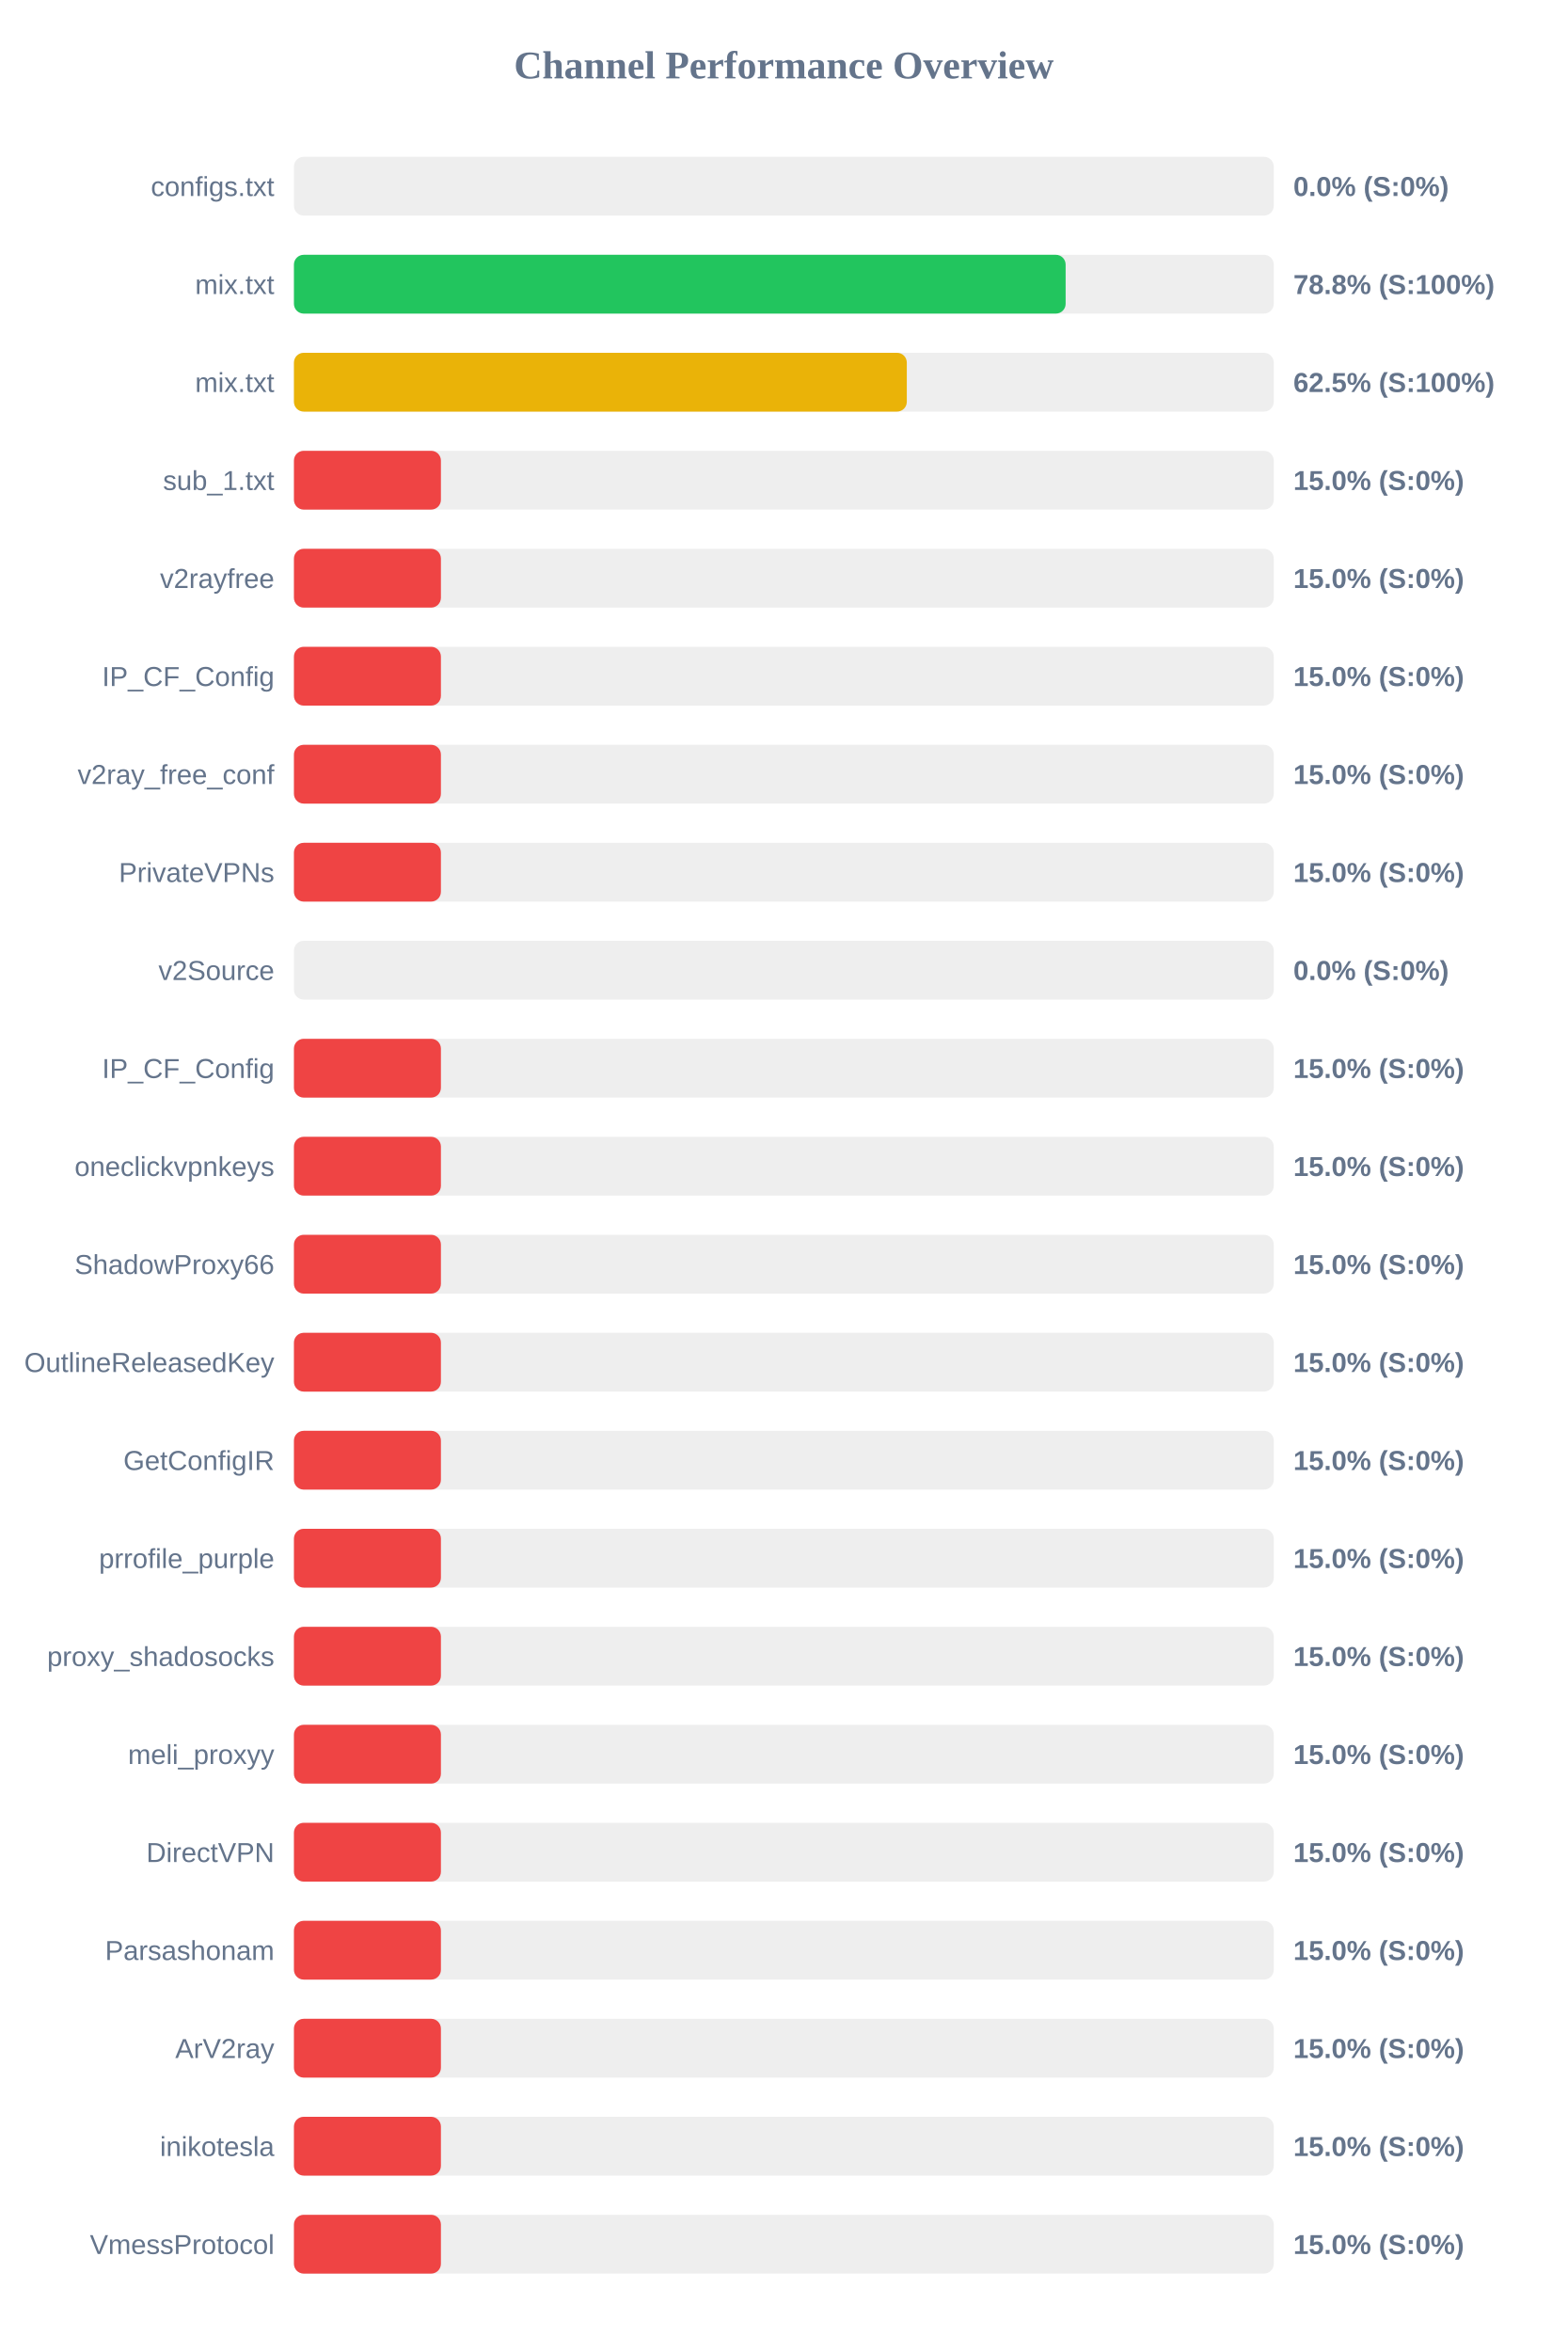
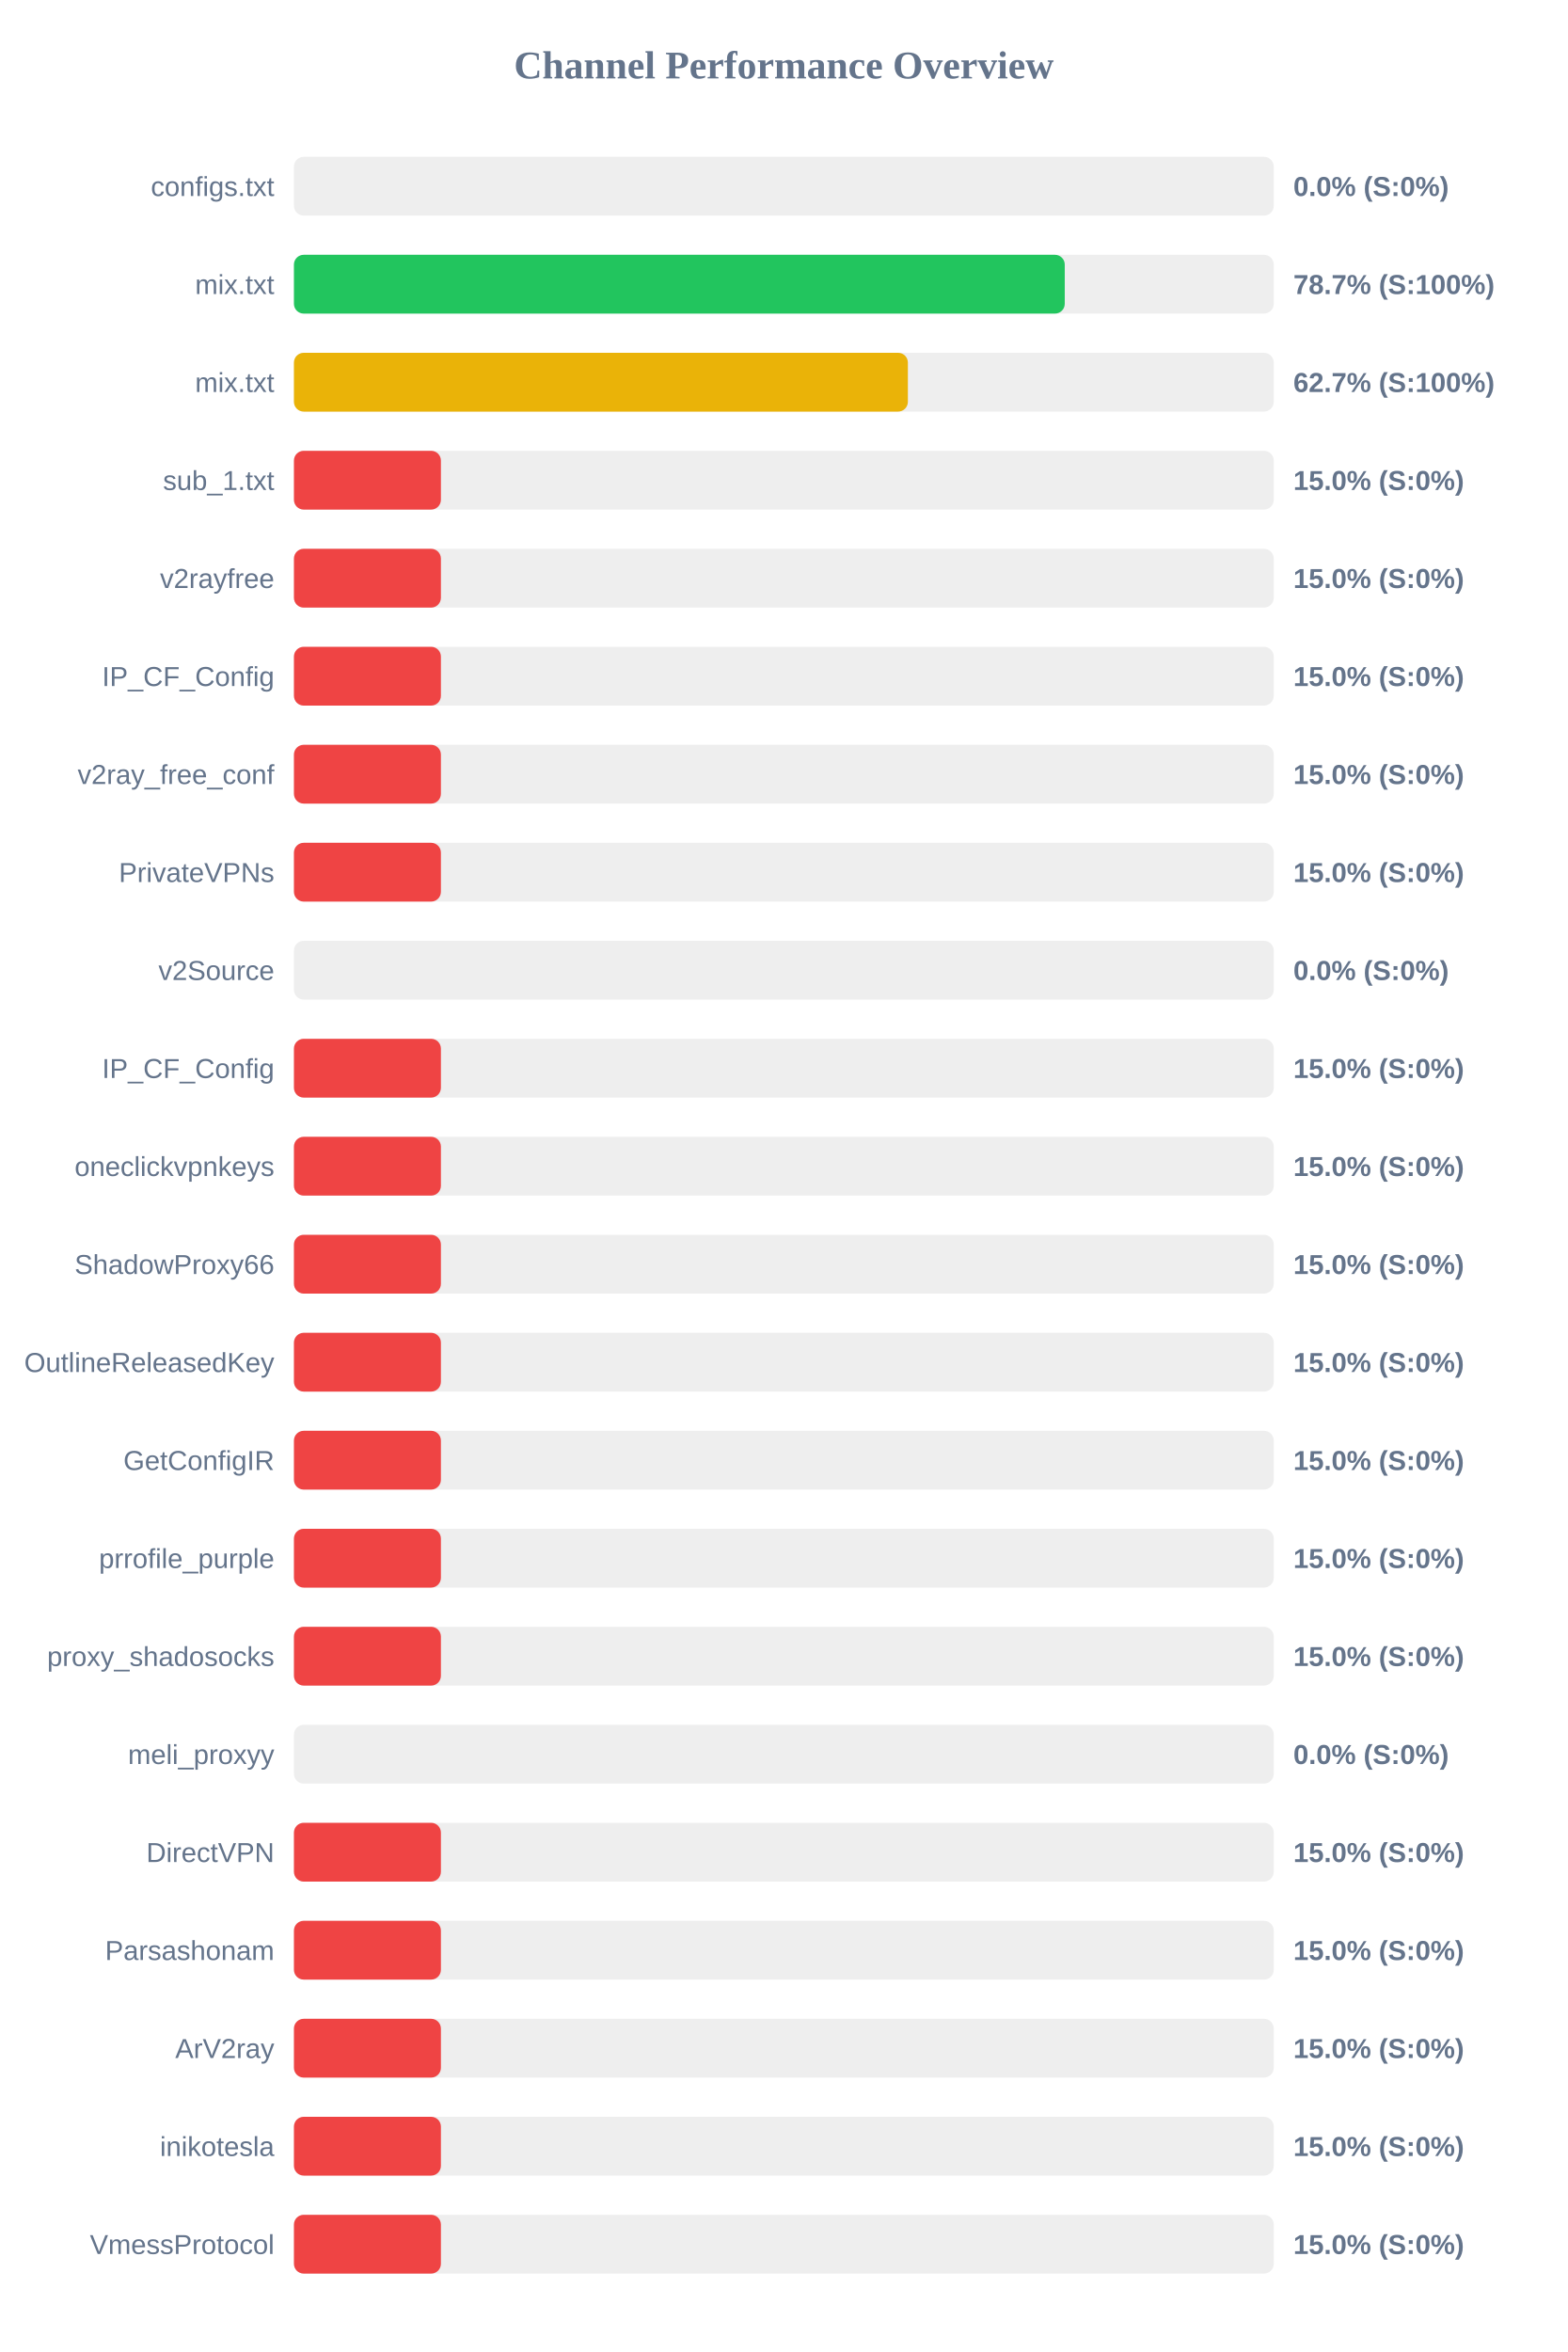
<svg xmlns="http://www.w3.org/2000/svg" width="800" height="1200" version="1.1">
  <style>
        .row { font: 14px Arial; fill: #64748b; }
        .score { font: bold 14px Arial; fill: #64748b; }
    </style>
  <text x="400" y="40" text-anchor="middle" font-size="20px" font-weight="bold" fill="#64748b">Channel Performance Overview</text>
  <rect x="150" y="80" width="500" height="30" fill="#eee" rx="5" />
  <rect x="150" y="80" width="0.0" height="30" fill="#ef4444" rx="5" />
  <text x="140" y="100" text-anchor="end" class="row">configs.txt</text>
  <text x="660" y="100" text-anchor="start" class="score">0.0% (S:0%)</text>
  <rect x="150" y="130" width="500" height="30" fill="#eee" rx="5" />
-   <rect x="150" y="130" width="393.8" height="30" fill="#22c55e" rx="5" />
+   <rect x="150" y="130" width="393.35" height="30" fill="#22c55e" rx="5" />
  <text x="140" y="150" text-anchor="end" class="row">mix.txt</text>
-   <text x="660" y="150" text-anchor="start" class="score">78.8% (S:100%)</text>
+   <text x="660" y="150" text-anchor="start" class="score">78.7% (S:100%)</text>
  <rect x="150" y="180" width="500" height="30" fill="#eee" rx="5" />
-   <rect x="150" y="180" width="312.75" height="30" fill="#eab308" rx="5" />
+   <rect x="150" y="180" width="313.3" height="30" fill="#eab308" rx="5" />
  <text x="140" y="200" text-anchor="end" class="row">mix.txt</text>
-   <text x="660" y="200" text-anchor="start" class="score">62.5% (S:100%)</text>
+   <text x="660" y="200" text-anchor="start" class="score">62.7% (S:100%)</text>
  <rect x="150" y="230" width="500" height="30" fill="#eee" rx="5" />
  <rect x="150" y="230" width="75.0" height="30" fill="#ef4444" rx="5" />
  <text x="140" y="250" text-anchor="end" class="row">sub_1.txt</text>
  <text x="660" y="250" text-anchor="start" class="score">15.0% (S:0%)</text>
  <rect x="150" y="280" width="500" height="30" fill="#eee" rx="5" />
  <rect x="150" y="280" width="75.0" height="30" fill="#ef4444" rx="5" />
  <text x="140" y="300" text-anchor="end" class="row">v2rayfree</text>
  <text x="660" y="300" text-anchor="start" class="score">15.0% (S:0%)</text>
  <rect x="150" y="330" width="500" height="30" fill="#eee" rx="5" />
  <rect x="150" y="330" width="75.0" height="30" fill="#ef4444" rx="5" />
  <text x="140" y="350" text-anchor="end" class="row">IP_CF_Config</text>
  <text x="660" y="350" text-anchor="start" class="score">15.0% (S:0%)</text>
  <rect x="150" y="380" width="500" height="30" fill="#eee" rx="5" />
  <rect x="150" y="380" width="75.0" height="30" fill="#ef4444" rx="5" />
  <text x="140" y="400" text-anchor="end" class="row">v2ray_free_conf</text>
  <text x="660" y="400" text-anchor="start" class="score">15.0% (S:0%)</text>
  <rect x="150" y="430" width="500" height="30" fill="#eee" rx="5" />
  <rect x="150" y="430" width="75.0" height="30" fill="#ef4444" rx="5" />
  <text x="140" y="450" text-anchor="end" class="row">PrivateVPNs</text>
  <text x="660" y="450" text-anchor="start" class="score">15.0% (S:0%)</text>
  <rect x="150" y="480" width="500" height="30" fill="#eee" rx="5" />
  <rect x="150" y="480" width="0.0" height="30" fill="#ef4444" rx="5" />
  <text x="140" y="500" text-anchor="end" class="row">v2Source</text>
  <text x="660" y="500" text-anchor="start" class="score">0.0% (S:0%)</text>
  <rect x="150" y="530" width="500" height="30" fill="#eee" rx="5" />
  <rect x="150" y="530" width="75.0" height="30" fill="#ef4444" rx="5" />
  <text x="140" y="550" text-anchor="end" class="row">IP_CF_Config</text>
  <text x="660" y="550" text-anchor="start" class="score">15.0% (S:0%)</text>
  <rect x="150" y="580" width="500" height="30" fill="#eee" rx="5" />
  <rect x="150" y="580" width="75.0" height="30" fill="#ef4444" rx="5" />
  <text x="140" y="600" text-anchor="end" class="row">oneclickvpnkeys</text>
  <text x="660" y="600" text-anchor="start" class="score">15.0% (S:0%)</text>
  <rect x="150" y="630" width="500" height="30" fill="#eee" rx="5" />
  <rect x="150" y="630" width="75.0" height="30" fill="#ef4444" rx="5" />
  <text x="140" y="650" text-anchor="end" class="row">ShadowProxy66</text>
  <text x="660" y="650" text-anchor="start" class="score">15.0% (S:0%)</text>
  <rect x="150" y="680" width="500" height="30" fill="#eee" rx="5" />
  <rect x="150" y="680" width="75.0" height="30" fill="#ef4444" rx="5" />
  <text x="140" y="700" text-anchor="end" class="row">OutlineReleasedKey</text>
  <text x="660" y="700" text-anchor="start" class="score">15.0% (S:0%)</text>
  <rect x="150" y="730" width="500" height="30" fill="#eee" rx="5" />
  <rect x="150" y="730" width="75.0" height="30" fill="#ef4444" rx="5" />
  <text x="140" y="750" text-anchor="end" class="row">GetConfigIR</text>
  <text x="660" y="750" text-anchor="start" class="score">15.0% (S:0%)</text>
  <rect x="150" y="780" width="500" height="30" fill="#eee" rx="5" />
  <rect x="150" y="780" width="75.0" height="30" fill="#ef4444" rx="5" />
  <text x="140" y="800" text-anchor="end" class="row">prrofile_purple</text>
  <text x="660" y="800" text-anchor="start" class="score">15.0% (S:0%)</text>
  <rect x="150" y="830" width="500" height="30" fill="#eee" rx="5" />
  <rect x="150" y="830" width="75.0" height="30" fill="#ef4444" rx="5" />
  <text x="140" y="850" text-anchor="end" class="row">proxy_shadosocks</text>
  <text x="660" y="850" text-anchor="start" class="score">15.0% (S:0%)</text>
  <rect x="150" y="880" width="500" height="30" fill="#eee" rx="5" />
-   <rect x="150" y="880" width="75.0" height="30" fill="#ef4444" rx="5" />
+   <rect x="150" y="880" width="0.0" height="30" fill="#ef4444" rx="5" />
  <text x="140" y="900" text-anchor="end" class="row">meli_proxyy</text>
-   <text x="660" y="900" text-anchor="start" class="score">15.0% (S:0%)</text>
+   <text x="660" y="900" text-anchor="start" class="score">0.0% (S:0%)</text>
  <rect x="150" y="930" width="500" height="30" fill="#eee" rx="5" />
  <rect x="150" y="930" width="75.0" height="30" fill="#ef4444" rx="5" />
  <text x="140" y="950" text-anchor="end" class="row">DirectVPN</text>
  <text x="660" y="950" text-anchor="start" class="score">15.0% (S:0%)</text>
  <rect x="150" y="980" width="500" height="30" fill="#eee" rx="5" />
  <rect x="150" y="980" width="75.0" height="30" fill="#ef4444" rx="5" />
  <text x="140" y="1000" text-anchor="end" class="row">Parsashonam</text>
  <text x="660" y="1000" text-anchor="start" class="score">15.0% (S:0%)</text>
  <rect x="150" y="1030" width="500" height="30" fill="#eee" rx="5" />
  <rect x="150" y="1030" width="75.0" height="30" fill="#ef4444" rx="5" />
  <text x="140" y="1050" text-anchor="end" class="row">ArV2ray</text>
  <text x="660" y="1050" text-anchor="start" class="score">15.0% (S:0%)</text>
  <rect x="150" y="1080" width="500" height="30" fill="#eee" rx="5" />
  <rect x="150" y="1080" width="75.0" height="30" fill="#ef4444" rx="5" />
  <text x="140" y="1100" text-anchor="end" class="row">inikotesla</text>
  <text x="660" y="1100" text-anchor="start" class="score">15.0% (S:0%)</text>
  <rect x="150" y="1130" width="500" height="30" fill="#eee" rx="5" />
  <rect x="150" y="1130" width="75.0" height="30" fill="#ef4444" rx="5" />
  <text x="140" y="1150" text-anchor="end" class="row">VmessProtocol</text>
  <text x="660" y="1150" text-anchor="start" class="score">15.0% (S:0%)</text>
</svg>
